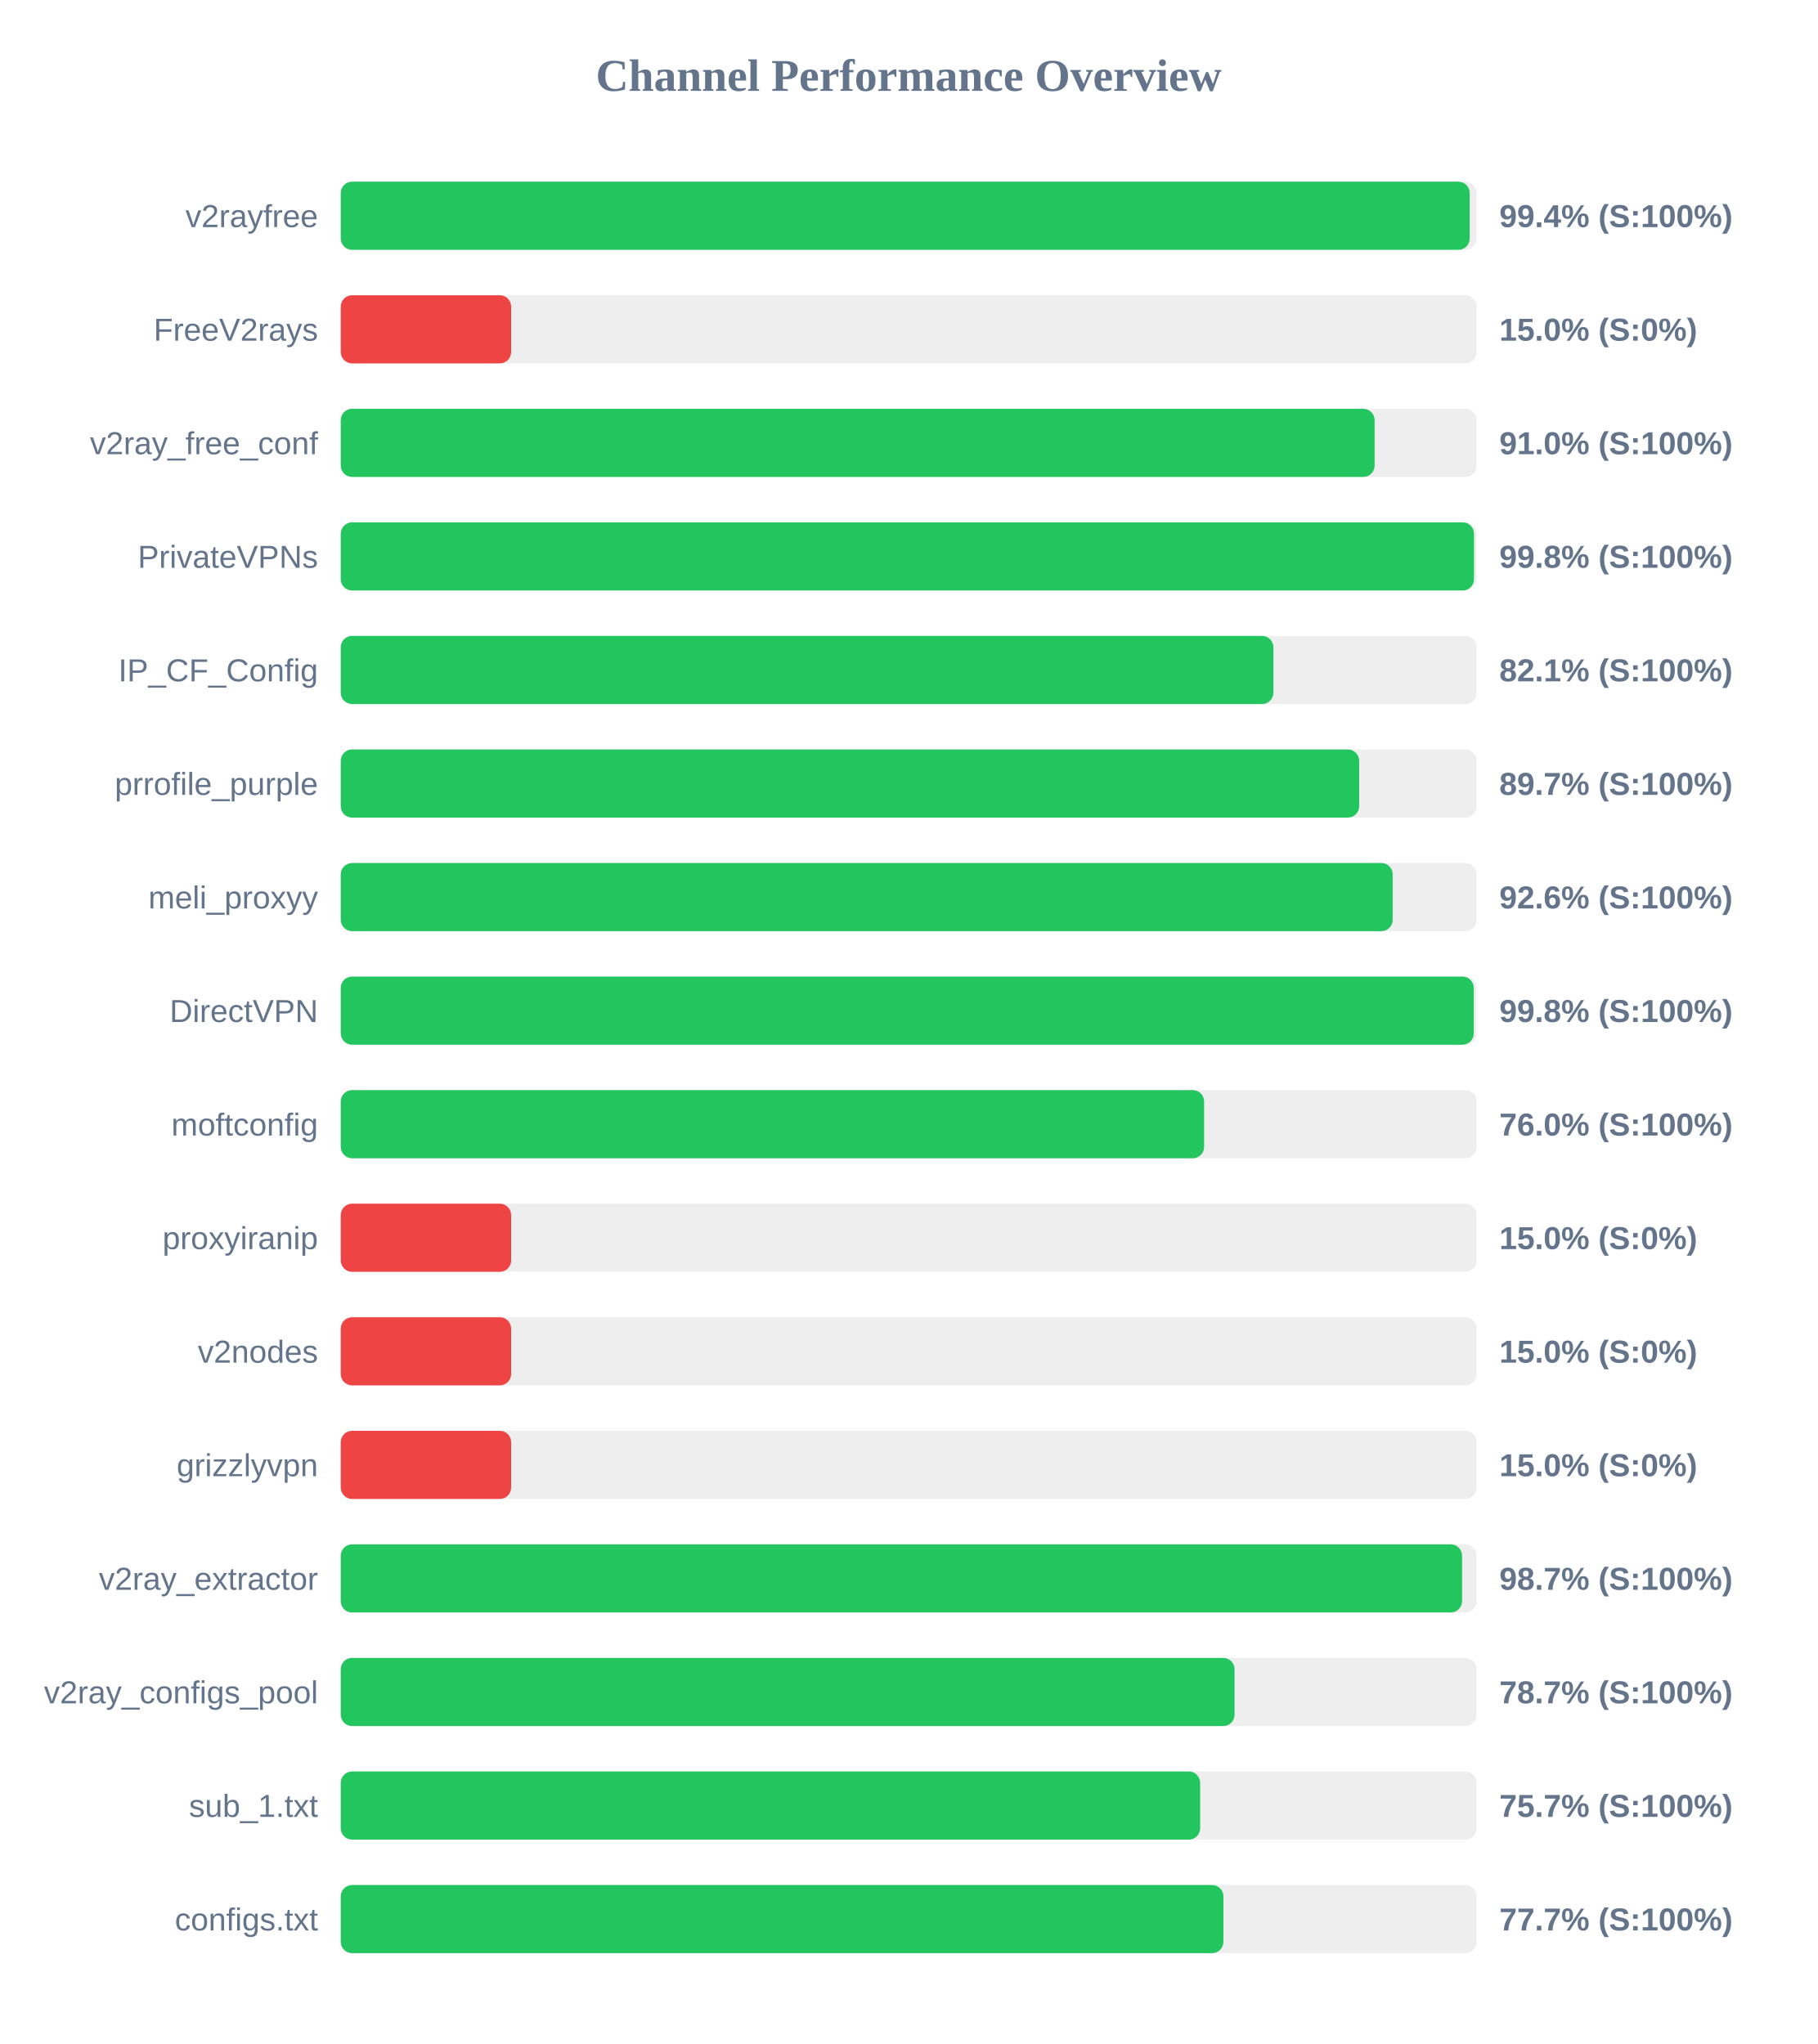
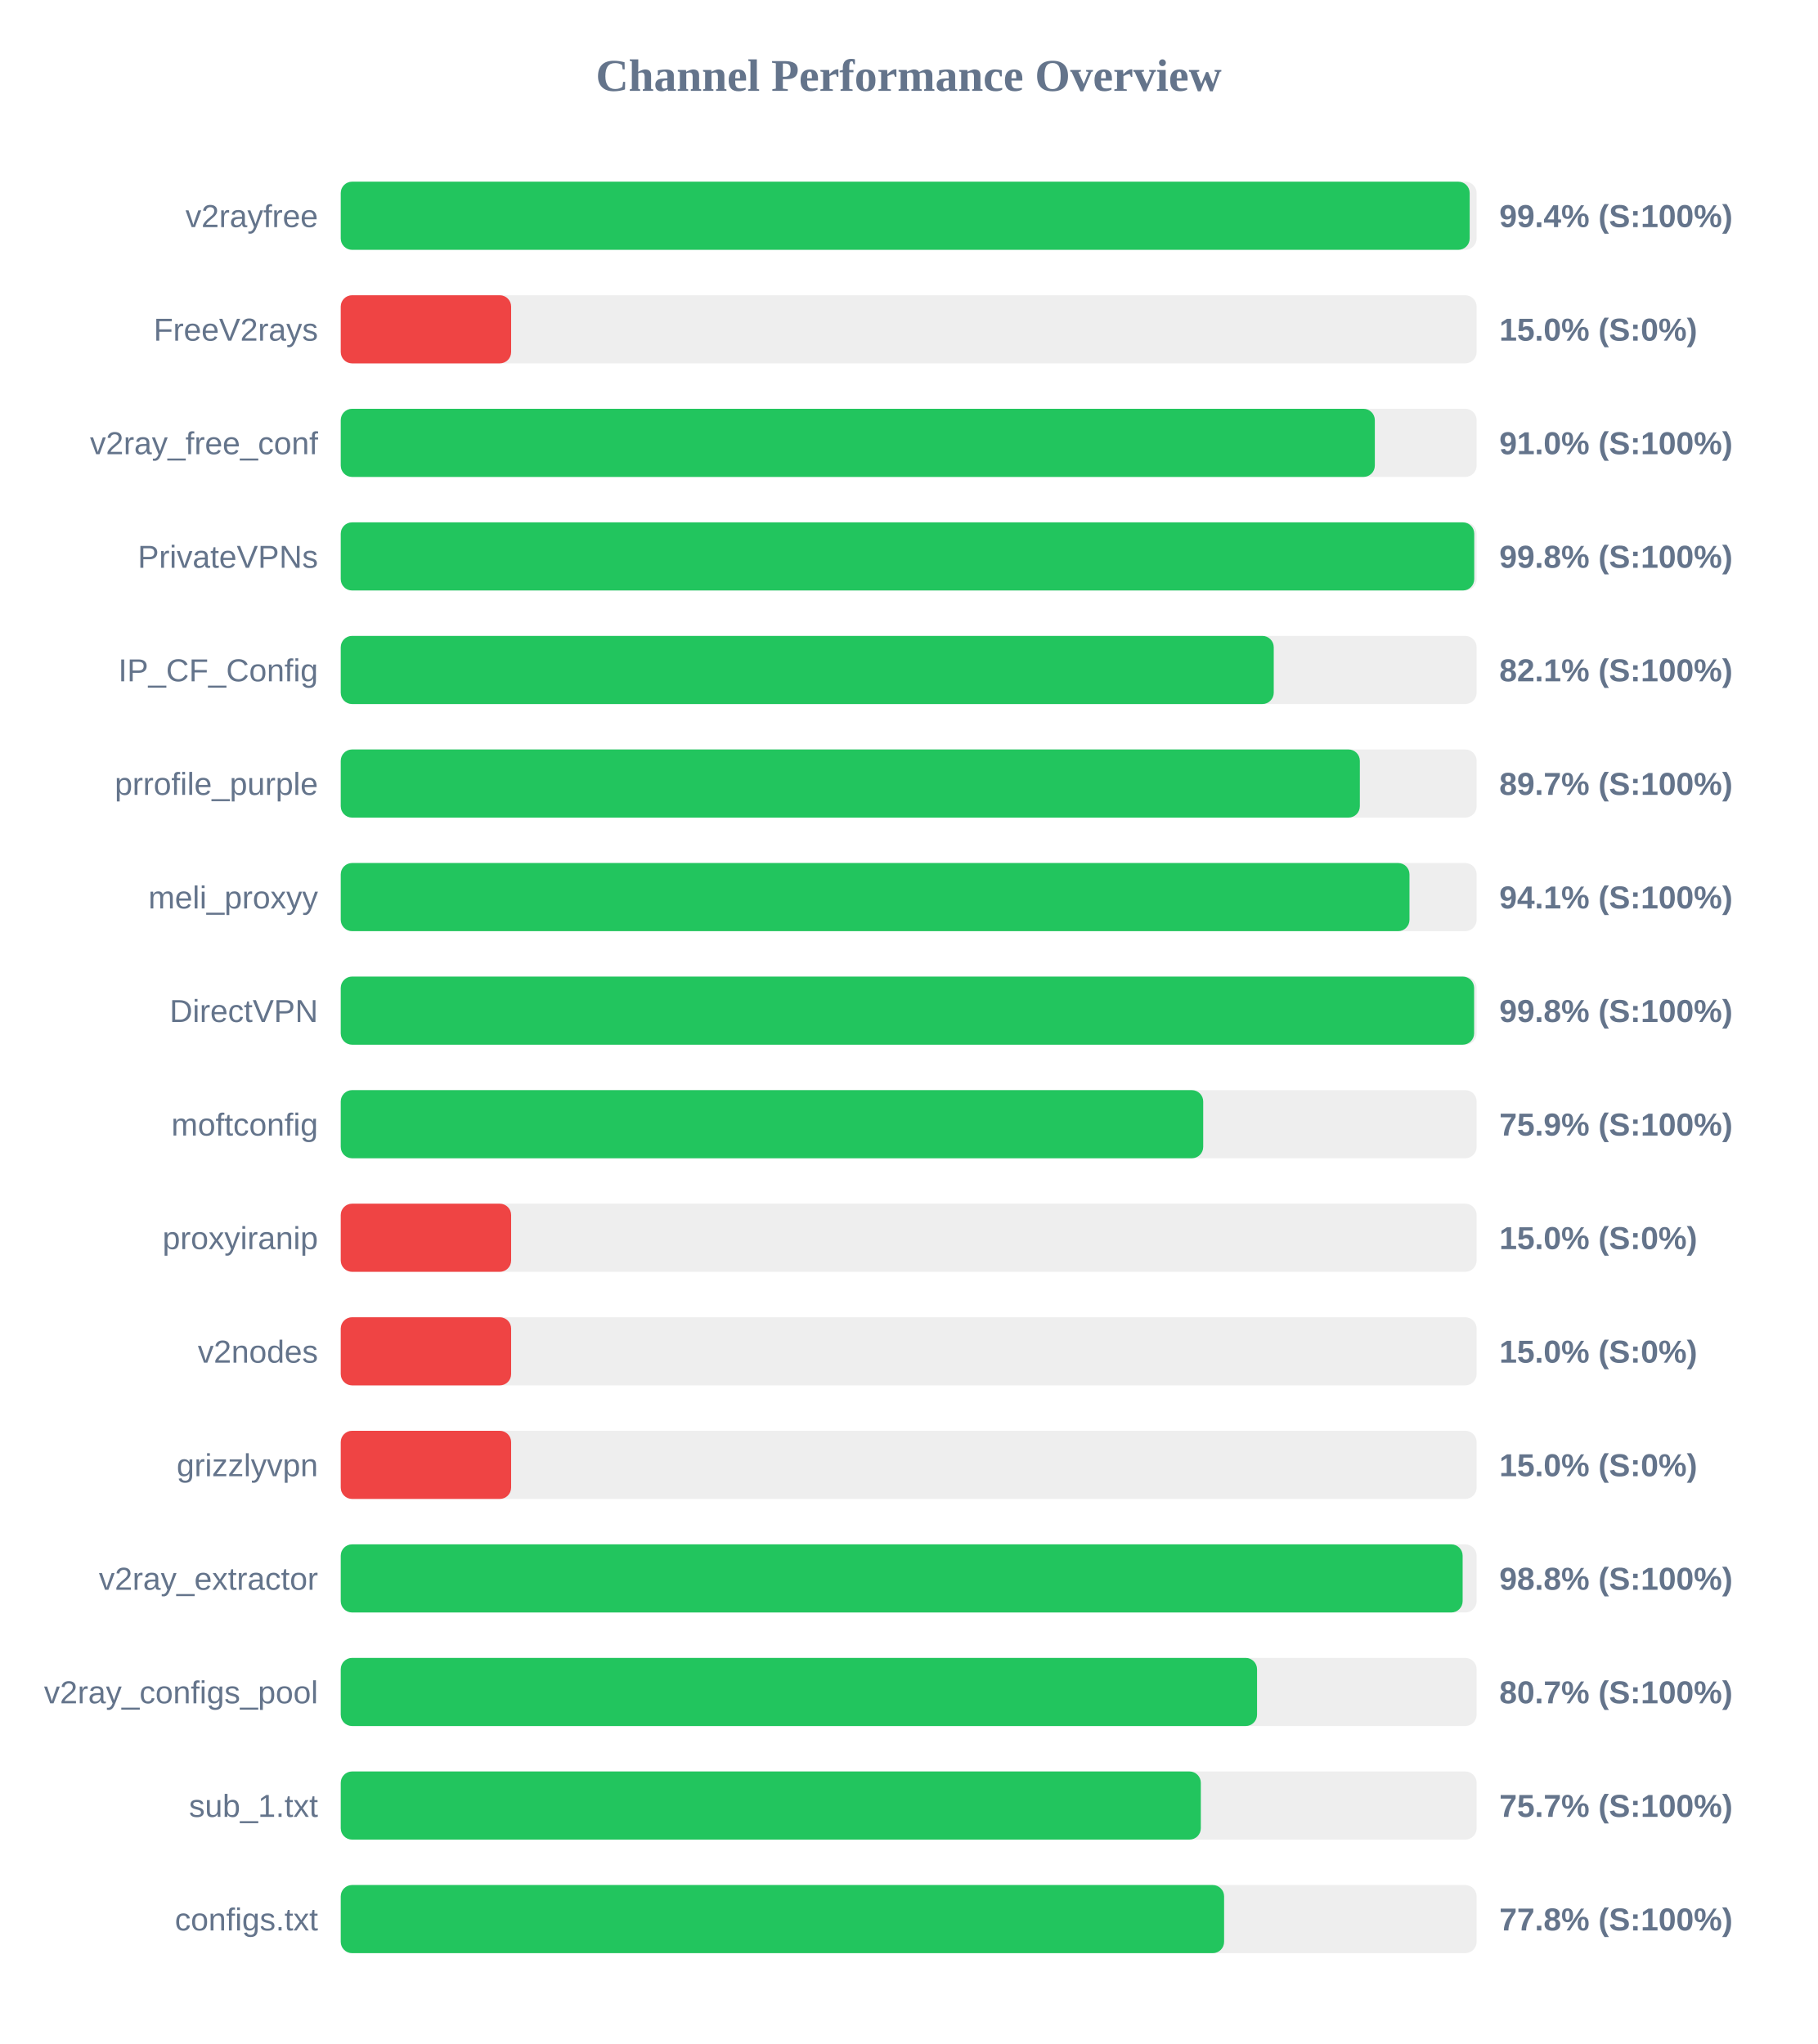
<svg xmlns="http://www.w3.org/2000/svg" width="800" height="900" version="1.1">
  <style>
        .row { font: 14px Arial; fill: #64748b; }
        .score { font: bold 14px Arial; fill: #64748b; }
    </style>
  <text x="400" y="40" text-anchor="middle" font-size="20px" font-weight="bold" fill="#64748b">Channel Performance Overview</text>
  <rect x="150" y="80" width="500" height="30" fill="#eee" rx="5" />
  <rect x="150" y="80" width="496.95" height="30" fill="#22c55e" rx="5" />
  <text x="140" y="100" text-anchor="end" class="row">v2rayfree</text>
  <text x="660" y="100" text-anchor="start" class="score">99.4% (S:100%)</text>
  <rect x="150" y="130" width="500" height="30" fill="#eee" rx="5" />
  <rect x="150" y="130" width="75.0" height="30" fill="#ef4444" rx="5" />
  <text x="140" y="150" text-anchor="end" class="row">FreeV2rays</text>
  <text x="660" y="150" text-anchor="start" class="score">15.0% (S:0%)</text>
  <rect x="150" y="180" width="500" height="30" fill="#eee" rx="5" />
-   <rect x="150" y="180" width="455.1" height="30" fill="#22c55e" rx="5" />
+   <rect x="150" y="180" width="455.2" height="30" fill="#22c55e" rx="5" />
  <text x="140" y="200" text-anchor="end" class="row">v2ray_free_conf</text>
  <text x="660" y="200" text-anchor="start" class="score">91.0% (S:100%)</text>
  <rect x="150" y="230" width="500" height="30" fill="#eee" rx="5" />
-   <rect x="150" y="230" width="498.85" height="30" fill="#22c55e" rx="5" />
+   <rect x="150" y="230" width="498.95" height="30" fill="#22c55e" rx="5" />
  <text x="140" y="250" text-anchor="end" class="row">PrivateVPNs</text>
  <text x="660" y="250" text-anchor="start" class="score">99.8% (S:100%)</text>
  <rect x="150" y="280" width="500" height="30" fill="#eee" rx="5" />
-   <rect x="150" y="280" width="410.55" height="30" fill="#22c55e" rx="5" />
+   <rect x="150" y="280" width="410.7" height="30" fill="#22c55e" rx="5" />
  <text x="140" y="300" text-anchor="end" class="row">IP_CF_Config</text>
  <text x="660" y="300" text-anchor="start" class="score">82.1% (S:100%)</text>
  <rect x="150" y="330" width="500" height="30" fill="#eee" rx="5" />
-   <rect x="150" y="330" width="448.3" height="30" fill="#22c55e" rx="5" />
+   <rect x="150" y="330" width="448.6" height="30" fill="#22c55e" rx="5" />
  <text x="140" y="350" text-anchor="end" class="row">prrofile_purple</text>
  <text x="660" y="350" text-anchor="start" class="score">89.7% (S:100%)</text>
  <rect x="150" y="380" width="500" height="30" fill="#eee" rx="5" />
-   <rect x="150" y="380" width="463.05" height="30" fill="#22c55e" rx="5" />
+   <rect x="150" y="380" width="470.45" height="30" fill="#22c55e" rx="5" />
  <text x="140" y="400" text-anchor="end" class="row">meli_proxyy</text>
-   <text x="660" y="400" text-anchor="start" class="score">92.6% (S:100%)</text>
+   <text x="660" y="400" text-anchor="start" class="score">94.1% (S:100%)</text>
  <rect x="150" y="430" width="500" height="30" fill="#eee" rx="5" />
-   <rect x="150" y="430" width="498.75" height="30" fill="#22c55e" rx="5" />
+   <rect x="150" y="430" width="498.9" height="30" fill="#22c55e" rx="5" />
  <text x="140" y="450" text-anchor="end" class="row">DirectVPN</text>
  <text x="660" y="450" text-anchor="start" class="score">99.8% (S:100%)</text>
  <rect x="150" y="480" width="500" height="30" fill="#eee" rx="5" />
-   <rect x="150" y="480" width="380.05" height="30" fill="#22c55e" rx="5" />
+   <rect x="150" y="480" width="379.65" height="30" fill="#22c55e" rx="5" />
  <text x="140" y="500" text-anchor="end" class="row">moftconfig</text>
-   <text x="660" y="500" text-anchor="start" class="score">76.0% (S:100%)</text>
+   <text x="660" y="500" text-anchor="start" class="score">75.9% (S:100%)</text>
  <rect x="150" y="530" width="500" height="30" fill="#eee" rx="5" />
  <rect x="150" y="530" width="75.0" height="30" fill="#ef4444" rx="5" />
  <text x="140" y="550" text-anchor="end" class="row">proxyiranip</text>
  <text x="660" y="550" text-anchor="start" class="score">15.0% (S:0%)</text>
  <rect x="150" y="580" width="500" height="30" fill="#eee" rx="5" />
  <rect x="150" y="580" width="75.0" height="30" fill="#ef4444" rx="5" />
  <text x="140" y="600" text-anchor="end" class="row">v2nodes</text>
  <text x="660" y="600" text-anchor="start" class="score">15.0% (S:0%)</text>
  <rect x="150" y="630" width="500" height="30" fill="#eee" rx="5" />
  <rect x="150" y="630" width="75.0" height="30" fill="#ef4444" rx="5" />
  <text x="140" y="650" text-anchor="end" class="row">grizzlyvpn</text>
  <text x="660" y="650" text-anchor="start" class="score">15.0% (S:0%)</text>
  <rect x="150" y="680" width="500" height="30" fill="#eee" rx="5" />
-   <rect x="150" y="680" width="493.6" height="30" fill="#22c55e" rx="5" />
+   <rect x="150" y="680" width="493.85" height="30" fill="#22c55e" rx="5" />
  <text x="140" y="700" text-anchor="end" class="row">v2ray_extractor</text>
-   <text x="660" y="700" text-anchor="start" class="score">98.7% (S:100%)</text>
+   <text x="660" y="700" text-anchor="start" class="score">98.8% (S:100%)</text>
  <rect x="150" y="730" width="500" height="30" fill="#eee" rx="5" />
-   <rect x="150" y="730" width="393.45" height="30" fill="#22c55e" rx="5" />
+   <rect x="150" y="730" width="403.35" height="30" fill="#22c55e" rx="5" />
  <text x="140" y="750" text-anchor="end" class="row">v2ray_configs_pool</text>
-   <text x="660" y="750" text-anchor="start" class="score">78.7% (S:100%)</text>
+   <text x="660" y="750" text-anchor="start" class="score">80.7% (S:100%)</text>
  <rect x="150" y="780" width="500" height="30" fill="#eee" rx="5" />
-   <rect x="150" y="780" width="378.3" height="30" fill="#22c55e" rx="5" />
+   <rect x="150" y="780" width="378.6" height="30" fill="#22c55e" rx="5" />
  <text x="140" y="800" text-anchor="end" class="row">sub_1.txt</text>
  <text x="660" y="800" text-anchor="start" class="score">75.7% (S:100%)</text>
  <rect x="150" y="830" width="500" height="30" fill="#eee" rx="5" />
-   <rect x="150" y="830" width="388.55" height="30" fill="#22c55e" rx="5" />
+   <rect x="150" y="830" width="388.85" height="30" fill="#22c55e" rx="5" />
  <text x="140" y="850" text-anchor="end" class="row">configs.txt</text>
-   <text x="660" y="850" text-anchor="start" class="score">77.7% (S:100%)</text>
+   <text x="660" y="850" text-anchor="start" class="score">77.8% (S:100%)</text>
</svg>
